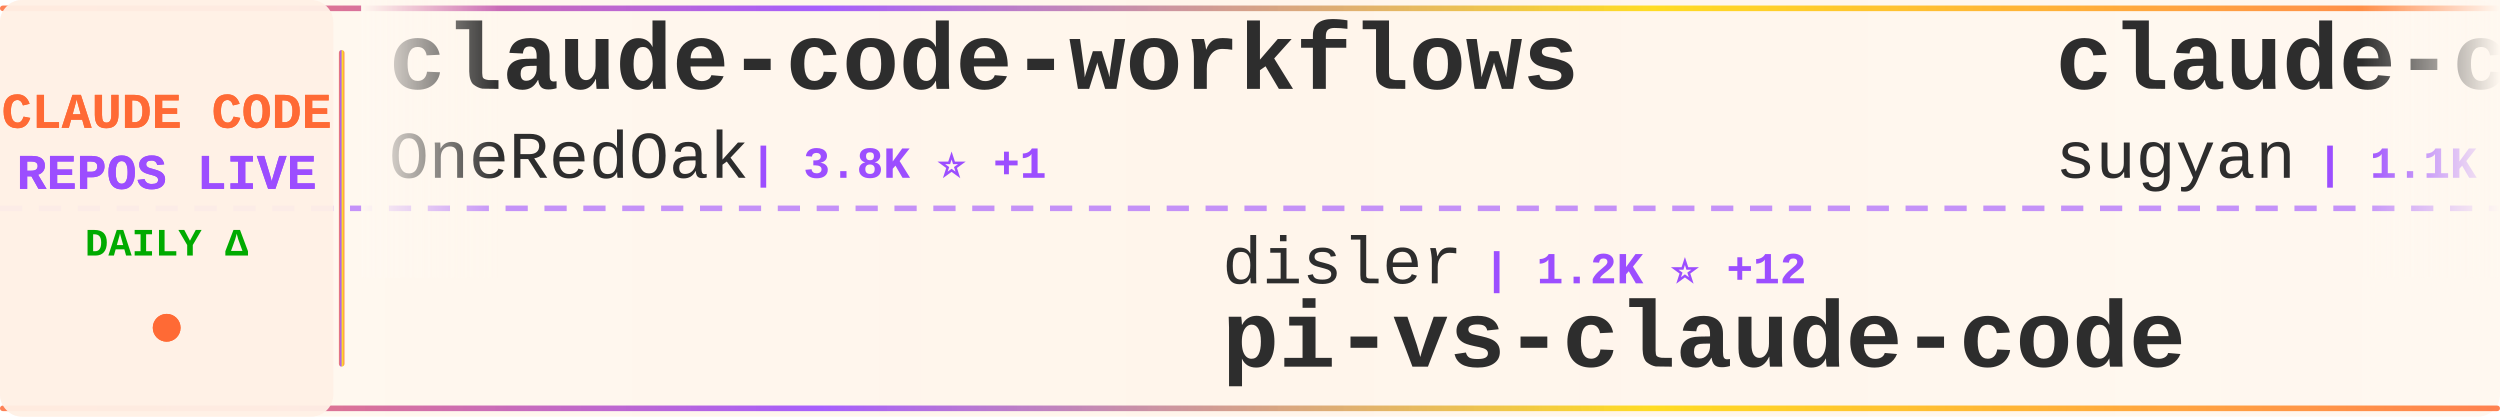
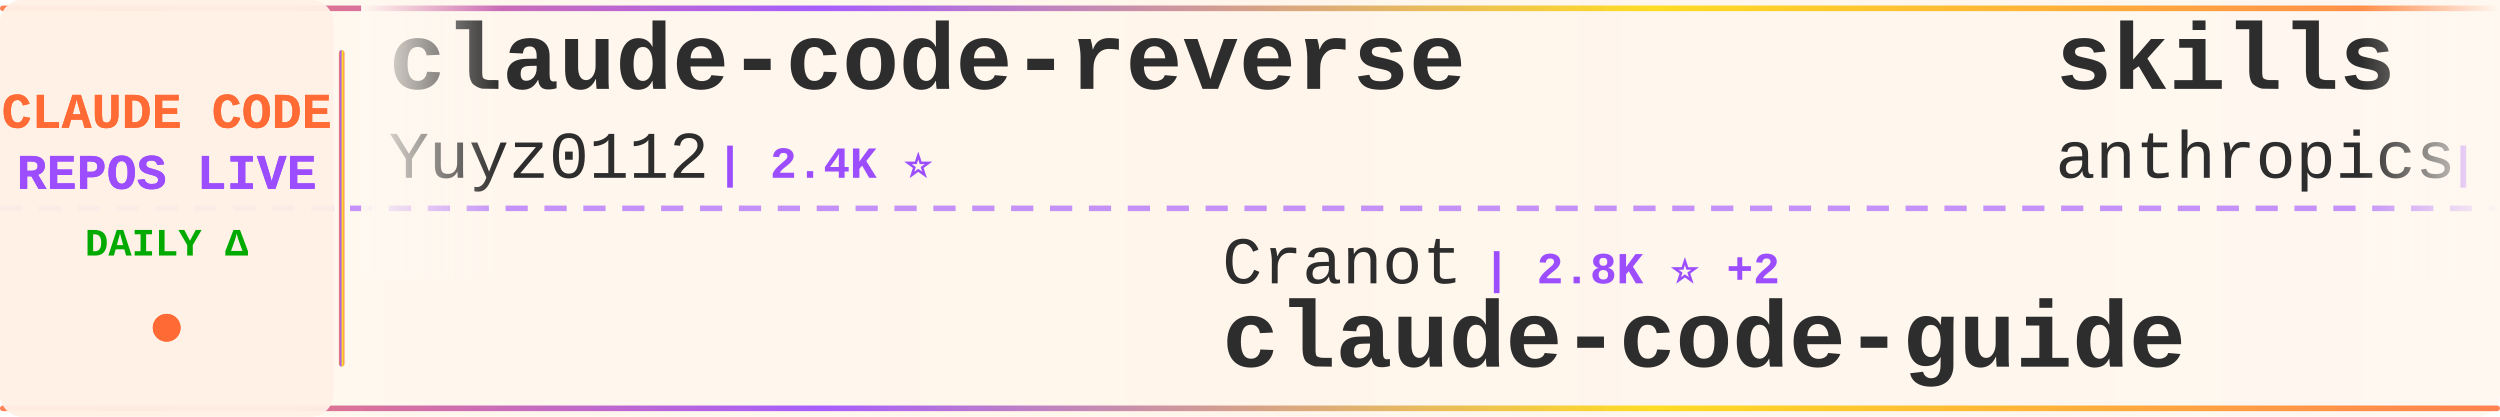
<svg xmlns="http://www.w3.org/2000/svg" width="900" height="150">
  <defs>
    <linearGradient id="tickerBg" x1="0%" y1="0%" x2="100%" y2="0%">
      <stop offset="0%" style="stop-color:#fff8f0;stop-opacity:0.98" />
      <stop offset="50%" style="stop-color:#fff5eb;stop-opacity:1" />
      <stop offset="100%" style="stop-color:#fff8f0;stop-opacity:0.98" />
    </linearGradient>
    <linearGradient id="borderGrad" x1="0%" y1="0%" x2="100%" y2="0%">
      <stop offset="0%" style="stop-color:#FF6B35;stop-opacity:0.85">
        <animate attributeName="stop-opacity" values="0.85;1;0.85" dur="2s" repeatCount="indefinite" />
      </stop>
      <stop offset="33%" style="stop-color:#9C4EFF;stop-opacity:0.9">
        <animate attributeName="stop-opacity" values="0.9;1;0.9" dur="2.2s" repeatCount="indefinite" />
      </stop>
      <stop offset="66%" style="stop-color:#FFD700;stop-opacity:0.85">
        <animate attributeName="stop-opacity" values="0.85;1;0.85" dur="1.8s" repeatCount="indefinite" />
      </stop>
      <stop offset="100%" style="stop-color:#FF6B35;stop-opacity:0.85">
        <animate attributeName="stop-opacity" values="0.85;1;0.85" dur="2s" repeatCount="indefinite" />
      </stop>
    </linearGradient>
    <filter id="textGlow">
      <feGaussianBlur stdDeviation="0.15" result="coloredBlur" />
      <feMerge>
        <feMergeNode in="coloredBlur" />
        <feMergeNode in="SourceGraphic" />
      </feMerge>
    </filter>
    <filter id="metricGlow">
      <feGaussianBlur stdDeviation="0.2" result="coloredBlur" />
      <feMerge>
        <feMergeNode in="coloredBlur" />
        <feMergeNode in="SourceGraphic" />
      </feMerge>
    </filter>
    <linearGradient id="leftFade" x1="0%" y1="0%" x2="100%" y2="0%">
      <stop offset="0%" style="stop-color:#fff8f0;stop-opacity:1" />
      <stop offset="100%" style="stop-color:#fff8f0;stop-opacity:0" />
    </linearGradient>
    <linearGradient id="rightFade" x1="0%" y1="0%" x2="100%" y2="0%">
      <stop offset="0%" style="stop-color:#fff8f0;stop-opacity:0" />
      <stop offset="100%" style="stop-color:#fff8f0;stop-opacity:1" />
    </linearGradient>
  </defs>
  <rect width="900" height="150" fill="url(#tickerBg)" rx="8" />
  <rect x="0" y="2" width="900" height="2" fill="url(#borderGrad)" rx="1" />
  <rect x="0" y="146" width="900" height="2" fill="url(#borderGrad)" rx="1" />
  <line x1="0" y1="75" x2="900" y2="75" stroke="#9C4EFF" stroke-width="2" stroke-dasharray="8 6" opacity="0.6" />
  <rect x="0" y="0" width="120" height="150" fill="#fff0e6" opacity="0.95" rx="8" />
  <text x="60" y="46" font-family="'Courier New', monospace" font-size="18" font-weight="bold" fill="#FF6B35" text-anchor="middle" filter="url(#textGlow)">
    CLAUDE CODE
  </text>
  <text x="60" y="68" font-family="'Courier New', monospace" font-size="18" font-weight="bold" fill="#9C4EFF" text-anchor="middle" filter="url(#textGlow)">
    REPOS LIVE
  </text>
  <text x="60" y="92" font-family="'Courier New', monospace" font-size="14" font-weight="bold" fill="#00aa00" text-anchor="middle">
    DAILY Δ
  </text>
  <circle cx="60" cy="118" r="5" fill="#FF6B35" filter="url(#metricGlow)">
    <animate attributeName="r" values="4;6;4" dur="1.5s" repeatCount="indefinite" />
    <animate attributeName="opacity" values="0.6;1;0.6" dur="1.5s" repeatCount="indefinite" />
  </circle>
  <rect x="122" y="18" width="2" height="114" fill="url(#borderGrad)" rx="1" />
  <clipPath id="tickerClip">
    <rect x="130" y="0" width="770" height="150" />
  </clipPath>
  <g clip-path="url(#tickerClip)">
    <g id="tickerItems">
      <animateTransform attributeName="transform" attributeType="XML" type="translate" from="0 0" to="-3000 0" dur="54s" repeatCount="indefinite" />
      <g transform="translate(0, 0)">
-         <text x="140" y="32" font-family="'Courier New', monospace" font-size="34" font-weight="bold" fill="#2d2d2d">claude-code-workflows</text>
-         <text x="140" y="64" font-family="'Courier New', monospace" font-size="24" font-weight="normal" fill="#2d2d2d" opacity="1.0">OneRedOak</text>
-         <text x="270" y="64" font-family="'Courier New', monospace" font-size="16" font-weight="bold" fill="#9C4EFF"> | 3.8K ⭐ +1</text>
+         <text x="140" y="32" font-family="'Courier New', monospace" font-size="34" font-weight="bold" fill="#2d2d2d">claude-code-reverse</text>
+         <text x="140" y="64" font-family="'Courier New', monospace" font-size="24" font-weight="normal" fill="#2d2d2d" opacity="1.0">Yuyz0112</text>
+         <text x="258" y="64" font-family="'Courier New', monospace" font-size="16" font-weight="bold" fill="#9C4EFF"> | 2.4K ⭐</text>
      </g>
      <g transform="translate(300, 0)">
-         <text x="140" y="102" font-family="'Courier New', monospace" font-size="24" font-weight="normal" fill="#2d2d2d" opacity="1.0">disler</text>
-         <text x="234" y="102" font-family="'Courier New', monospace" font-size="16" font-weight="bold" fill="#9C4EFF"> | 1.2K ⭐ +12</text>
-         <text x="140" y="132" font-family="'Courier New', monospace" font-size="34" font-weight="bold" fill="#2d2d2d">pi-vs-claude-code</text>
+         <text x="140" y="102" font-family="'Courier New', monospace" font-size="24" font-weight="normal" fill="#2d2d2d" opacity="1.0">Cranot</text>
+         <text x="234" y="102" font-family="'Courier New', monospace" font-size="16" font-weight="bold" fill="#9C4EFF"> | 2.8K ⭐ +2</text>
+         <text x="140" y="132" font-family="'Courier New', monospace" font-size="34" font-weight="bold" fill="#2d2d2d">claude-code-guide</text>
      </g>
      <g transform="translate(600, 0)">
-         <text x="140" y="32" font-family="'Courier New', monospace" font-size="34" font-weight="bold" fill="#2d2d2d">claude-code-webui</text>
-         <text x="140" y="64" font-family="'Courier New', monospace" font-size="24" font-weight="normal" fill="#2d2d2d" opacity="1.0">sugyan</text>
-         <text x="234" y="64" font-family="'Courier New', monospace" font-size="16" font-weight="bold" fill="#9C4EFF"> | 1.1K ⭐ +2</text>
+         <text x="140" y="32" font-family="'Courier New', monospace" font-size="34" font-weight="bold" fill="#2d2d2d">skills</text>
+         <text x="140" y="64" font-family="'Courier New', monospace" font-size="24" font-weight="normal" fill="#2d2d2d" opacity="1.0">anthropics</text>
+         <text x="282" y="64" font-family="'Courier New', monospace" font-size="16" font-weight="bold" fill="#9C4EFF"> | 139.7K ⭐ +420</text>
      </g>
      <g transform="translate(900, 0)">
-         <text x="140" y="102" font-family="'Courier New', monospace" font-size="24" font-weight="normal" fill="#2d2d2d" opacity="1.0">zebbern</text>
-         <text x="246" y="102" font-family="'Courier New', monospace" font-size="16" font-weight="bold" fill="#9C4EFF"> | 4.2K ⭐ +2</text>
-         <text x="140" y="132" font-family="'Courier New', monospace" font-size="34" font-weight="bold" fill="#2d2d2d">claude-code-guide</text>
+         <text x="140" y="102" font-family="'Courier New', monospace" font-size="24" font-weight="normal" fill="#2d2d2d" opacity="1.0">1rgs</text>
+         <text x="210" y="102" font-family="'Courier New', monospace" font-size="16" font-weight="bold" fill="#9C4EFF"> | 3.6K ⭐ +1</text>
+         <text x="140" y="132" font-family="'Courier New', monospace" font-size="34" font-weight="bold" fill="#2d2d2d">claude-code-proxy</text>
      </g>
      <g transform="translate(1200, 0)">
-         <text x="140" y="32" font-family="'Courier New', monospace" font-size="34" font-weight="bold" fill="#2d2d2d">claude-code-pm-course</text>
-         <text x="140" y="64" font-family="'Courier New', monospace" font-size="24" font-weight="normal" fill="#2d2d2d" opacity="1.0">carlvellotti</text>
-         <text x="306" y="64" font-family="'Courier New', monospace" font-size="16" font-weight="bold" fill="#9C4EFF"> | 2.0K ⭐ +1</text>
+         <text x="140" y="32" font-family="'Courier New', monospace" font-size="34" font-weight="bold" fill="#2d2d2d">ralph-claude-code</text>
+         <text x="140" y="64" font-family="'Courier New', monospace" font-size="24" font-weight="normal" fill="#2d2d2d" opacity="1.0">frankbria</text>
+         <text x="270" y="64" font-family="'Courier New', monospace" font-size="16" font-weight="bold" fill="#9C4EFF"> | 9.2K ⭐ +3</text>
      </g>
      <g transform="translate(1500, 0)">
-         <text x="140" y="102" font-family="'Courier New', monospace" font-size="24" font-weight="normal" fill="#2d2d2d" opacity="1.0">musistudio</text>
-         <text x="282" y="102" font-family="'Courier New', monospace" font-size="16" font-weight="bold" fill="#9C4EFF"> | 34.3K ⭐ +27</text>
-         <text x="140" y="132" font-family="'Courier New', monospace" font-size="34" font-weight="bold" fill="#2d2d2d">claude-code-router</text>
+         <text x="140" y="102" font-family="'Courier New', monospace" font-size="24" font-weight="normal" fill="#2d2d2d" opacity="1.0">T-Lab-CUHKSZ</text>
+         <text x="306" y="102" font-family="'Courier New', monospace" font-size="16" font-weight="bold" fill="#9C4EFF"> | 313 ⭐</text>
+         <text x="140" y="132" font-family="'Courier New', monospace" font-size="34" font-weight="bold" fill="#2d2d2d">claude-code</text>
      </g>
      <g transform="translate(1800, 0)">
-         <text x="140" y="32" font-family="'Courier New', monospace" font-size="34" font-weight="bold" fill="#2d2d2d">Claude-code</text>
-         <text x="140" y="64" font-family="'Courier New', monospace" font-size="24" font-weight="normal" fill="#2d2d2d" opacity="1.0">zstmfhy</text>
-         <text x="246" y="64" font-family="'Courier New', monospace" font-size="16" font-weight="bold" fill="#9C4EFF"> | 190 ⭐</text>
+         <text x="140" y="32" font-family="'Courier New', monospace" font-size="34" font-weight="bold" fill="#2d2d2d">claude-code</text>
+         <text x="140" y="64" font-family="'Courier New', monospace" font-size="24" font-weight="normal" fill="#2d2d2d" opacity="1.0">xorespesp</text>
+         <text x="270" y="64" font-family="'Courier New', monospace" font-size="16" font-weight="bold" fill="#9C4EFF"> | 224 ⭐</text>
      </g>
      <g transform="translate(2100, 0)">
-         <text x="140" y="102" font-family="'Courier New', monospace" font-size="24" font-weight="normal" fill="#2d2d2d" opacity="1.0">T-Lab-CUHKSZ</text>
-         <text x="306" y="102" font-family="'Courier New', monospace" font-size="16" font-weight="bold" fill="#9C4EFF"> | 313 ⭐ +1</text>
+         <text x="140" y="102" font-family="'Courier New', monospace" font-size="24" font-weight="normal" fill="#2d2d2d" opacity="1.0">freestylefly</text>
+         <text x="306" y="102" font-family="'Courier New', monospace" font-size="16" font-weight="bold" fill="#9C4EFF"> | 125 ⭐</text>
        <text x="140" y="132" font-family="'Courier New', monospace" font-size="34" font-weight="bold" fill="#2d2d2d">claude-code</text>
      </g>
      <g transform="translate(2400, 0)">
-         <text x="140" y="32" font-family="'Courier New', monospace" font-size="34" font-weight="bold" fill="#2d2d2d">Claude-code</text>
-         <text x="140" y="64" font-family="'Courier New', monospace" font-size="24" font-weight="normal" fill="#2d2d2d" opacity="1.0">fazxes</text>
-         <text x="234" y="64" font-family="'Courier New', monospace" font-size="16" font-weight="bold" fill="#9C4EFF"> | 216 ⭐</text>
+         <text x="140" y="32" font-family="'Courier New', monospace" font-size="34" font-weight="bold" fill="#2d2d2d">claude-code</text>
+         <text x="140" y="64" font-family="'Courier New', monospace" font-size="24" font-weight="normal" fill="#2d2d2d" opacity="1.0">Onewon</text>
+         <text x="234" y="64" font-family="'Courier New', monospace" font-size="16" font-weight="bold" fill="#9C4EFF"> | 180 ⭐</text>
      </g>
      <g transform="translate(2700, 0)">
-         <text x="140" y="102" font-family="'Courier New', monospace" font-size="24" font-weight="normal" fill="#2d2d2d" opacity="1.0">huangserva</text>
-         <text x="282" y="102" font-family="'Courier New', monospace" font-size="16" font-weight="bold" fill="#9C4EFF"> | 588 ⭐</text>
-         <text x="140" y="132" font-family="'Courier New', monospace" font-size="34" font-weight="bold" fill="#2d2d2d">claude-code-cli</text>
+         <text x="140" y="102" font-family="'Courier New', monospace" font-size="24" font-weight="normal" fill="#2d2d2d" opacity="1.0">RichardAtCT</text>
+         <text x="294" y="102" font-family="'Courier New', monospace" font-size="16" font-weight="bold" fill="#9C4EFF"> | 2.6K ⭐ +4</text>
+         <text x="140" y="132" font-family="'Courier New', monospace" font-size="34" font-weight="bold" fill="#2d2d2d">claude-code-telegram</text>
      </g>
      <g transform="translate(3000, 0)">
-         <text x="140" y="32" font-family="'Courier New', monospace" font-size="34" font-weight="bold" fill="#2d2d2d">claude-code-workflows</text>
-         <text x="140" y="64" font-family="'Courier New', monospace" font-size="24" font-weight="normal" fill="#2d2d2d" opacity="1.0">OneRedOak</text>
-         <text x="270" y="64" font-family="'Courier New', monospace" font-size="16" font-weight="bold" fill="#9C4EFF"> | 3.8K ⭐ +1</text>
+         <text x="140" y="32" font-family="'Courier New', monospace" font-size="34" font-weight="bold" fill="#2d2d2d">claude-code-reverse</text>
+         <text x="140" y="64" font-family="'Courier New', monospace" font-size="24" font-weight="normal" fill="#2d2d2d" opacity="1.0">Yuyz0112</text>
+         <text x="258" y="64" font-family="'Courier New', monospace" font-size="16" font-weight="bold" fill="#9C4EFF"> | 2.4K ⭐</text>
      </g>
      <g transform="translate(3300, 0)">
-         <text x="140" y="102" font-family="'Courier New', monospace" font-size="24" font-weight="normal" fill="#2d2d2d" opacity="1.0">disler</text>
-         <text x="234" y="102" font-family="'Courier New', monospace" font-size="16" font-weight="bold" fill="#9C4EFF"> | 1.2K ⭐ +12</text>
-         <text x="140" y="132" font-family="'Courier New', monospace" font-size="34" font-weight="bold" fill="#2d2d2d">pi-vs-claude-code</text>
+         <text x="140" y="102" font-family="'Courier New', monospace" font-size="24" font-weight="normal" fill="#2d2d2d" opacity="1.0">Cranot</text>
+         <text x="234" y="102" font-family="'Courier New', monospace" font-size="16" font-weight="bold" fill="#9C4EFF"> | 2.8K ⭐ +2</text>
+         <text x="140" y="132" font-family="'Courier New', monospace" font-size="34" font-weight="bold" fill="#2d2d2d">claude-code-guide</text>
      </g>
      <g transform="translate(3600, 0)">
-         <text x="140" y="32" font-family="'Courier New', monospace" font-size="34" font-weight="bold" fill="#2d2d2d">claude-code-webui</text>
-         <text x="140" y="64" font-family="'Courier New', monospace" font-size="24" font-weight="normal" fill="#2d2d2d" opacity="1.0">sugyan</text>
-         <text x="234" y="64" font-family="'Courier New', monospace" font-size="16" font-weight="bold" fill="#9C4EFF"> | 1.1K ⭐ +2</text>
+         <text x="140" y="32" font-family="'Courier New', monospace" font-size="34" font-weight="bold" fill="#2d2d2d">skills</text>
+         <text x="140" y="64" font-family="'Courier New', monospace" font-size="24" font-weight="normal" fill="#2d2d2d" opacity="1.0">anthropics</text>
+         <text x="282" y="64" font-family="'Courier New', monospace" font-size="16" font-weight="bold" fill="#9C4EFF"> | 139.7K ⭐ +420</text>
      </g>
      <g transform="translate(3900, 0)">
-         <text x="140" y="102" font-family="'Courier New', monospace" font-size="24" font-weight="normal" fill="#2d2d2d" opacity="1.0">zebbern</text>
-         <text x="246" y="102" font-family="'Courier New', monospace" font-size="16" font-weight="bold" fill="#9C4EFF"> | 4.2K ⭐ +2</text>
-         <text x="140" y="132" font-family="'Courier New', monospace" font-size="34" font-weight="bold" fill="#2d2d2d">claude-code-guide</text>
+         <text x="140" y="102" font-family="'Courier New', monospace" font-size="24" font-weight="normal" fill="#2d2d2d" opacity="1.0">1rgs</text>
+         <text x="210" y="102" font-family="'Courier New', monospace" font-size="16" font-weight="bold" fill="#9C4EFF"> | 3.6K ⭐ +1</text>
+         <text x="140" y="132" font-family="'Courier New', monospace" font-size="34" font-weight="bold" fill="#2d2d2d">claude-code-proxy</text>
      </g>
    </g>
  </g>
  <rect x="130" y="0" width="50" height="100" fill="url(#leftFade)" />
  <rect x="850" y="0" width="50" height="100" fill="url(#rightFade)" />
</svg>
